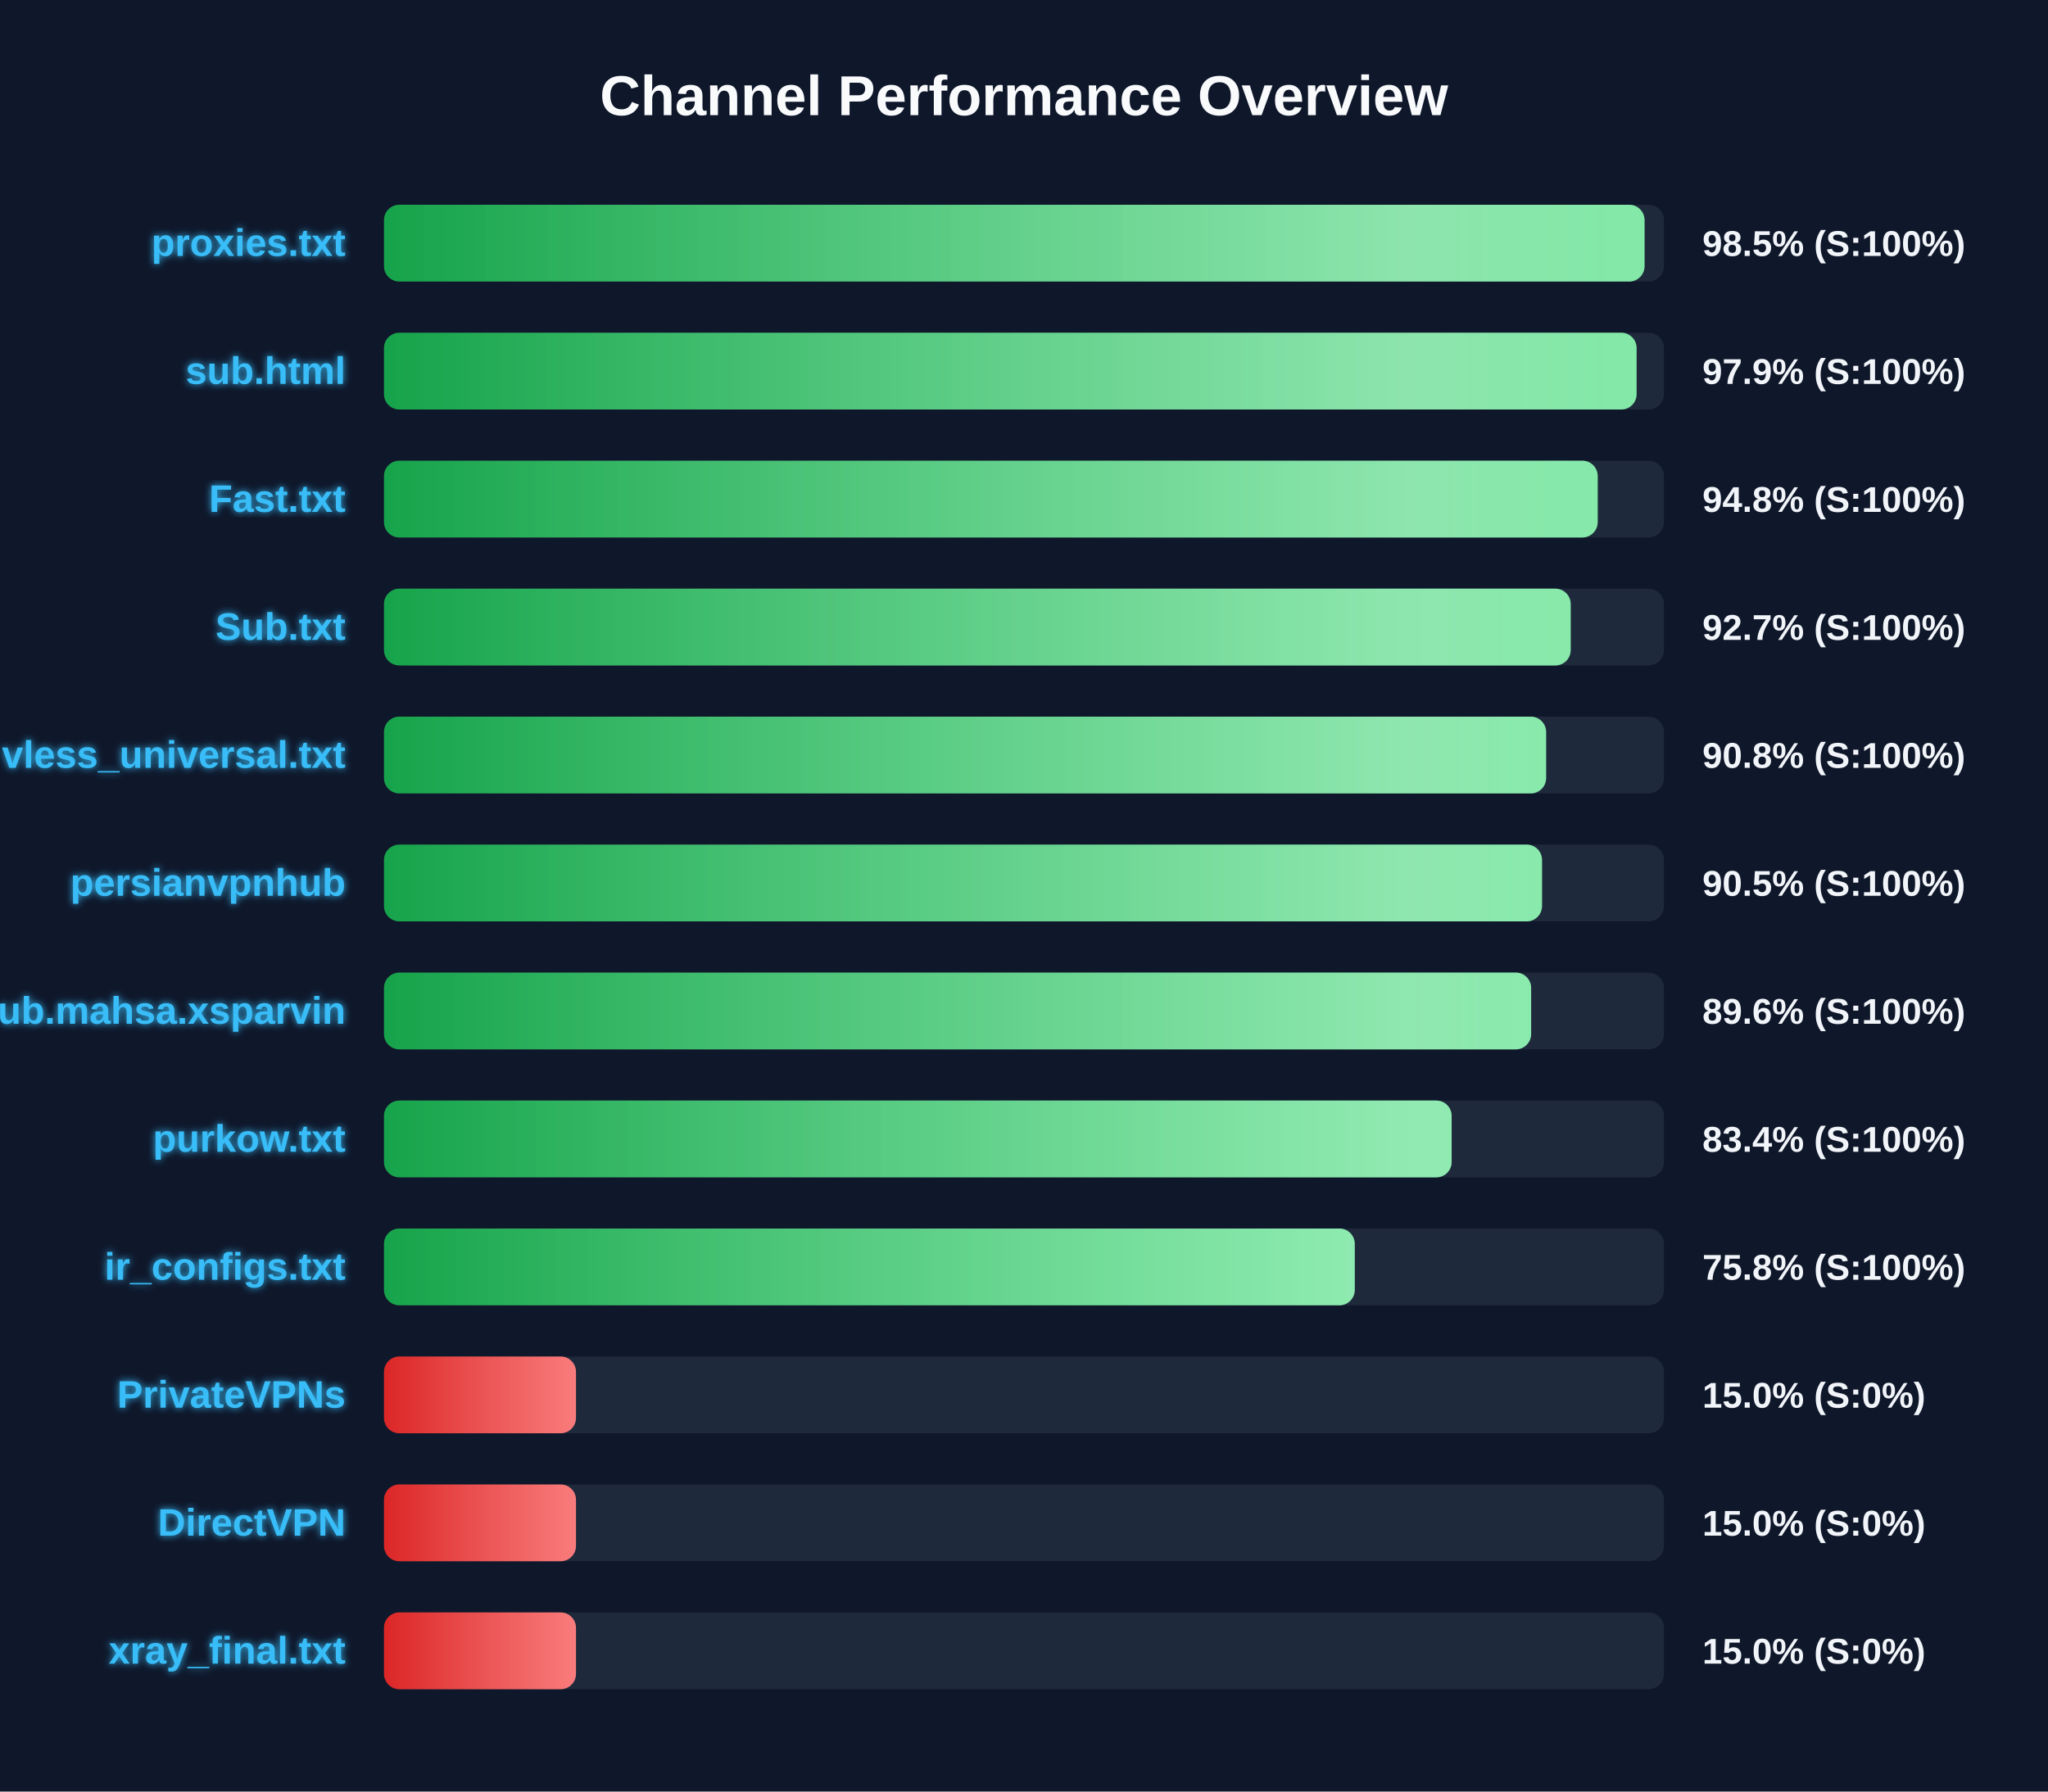
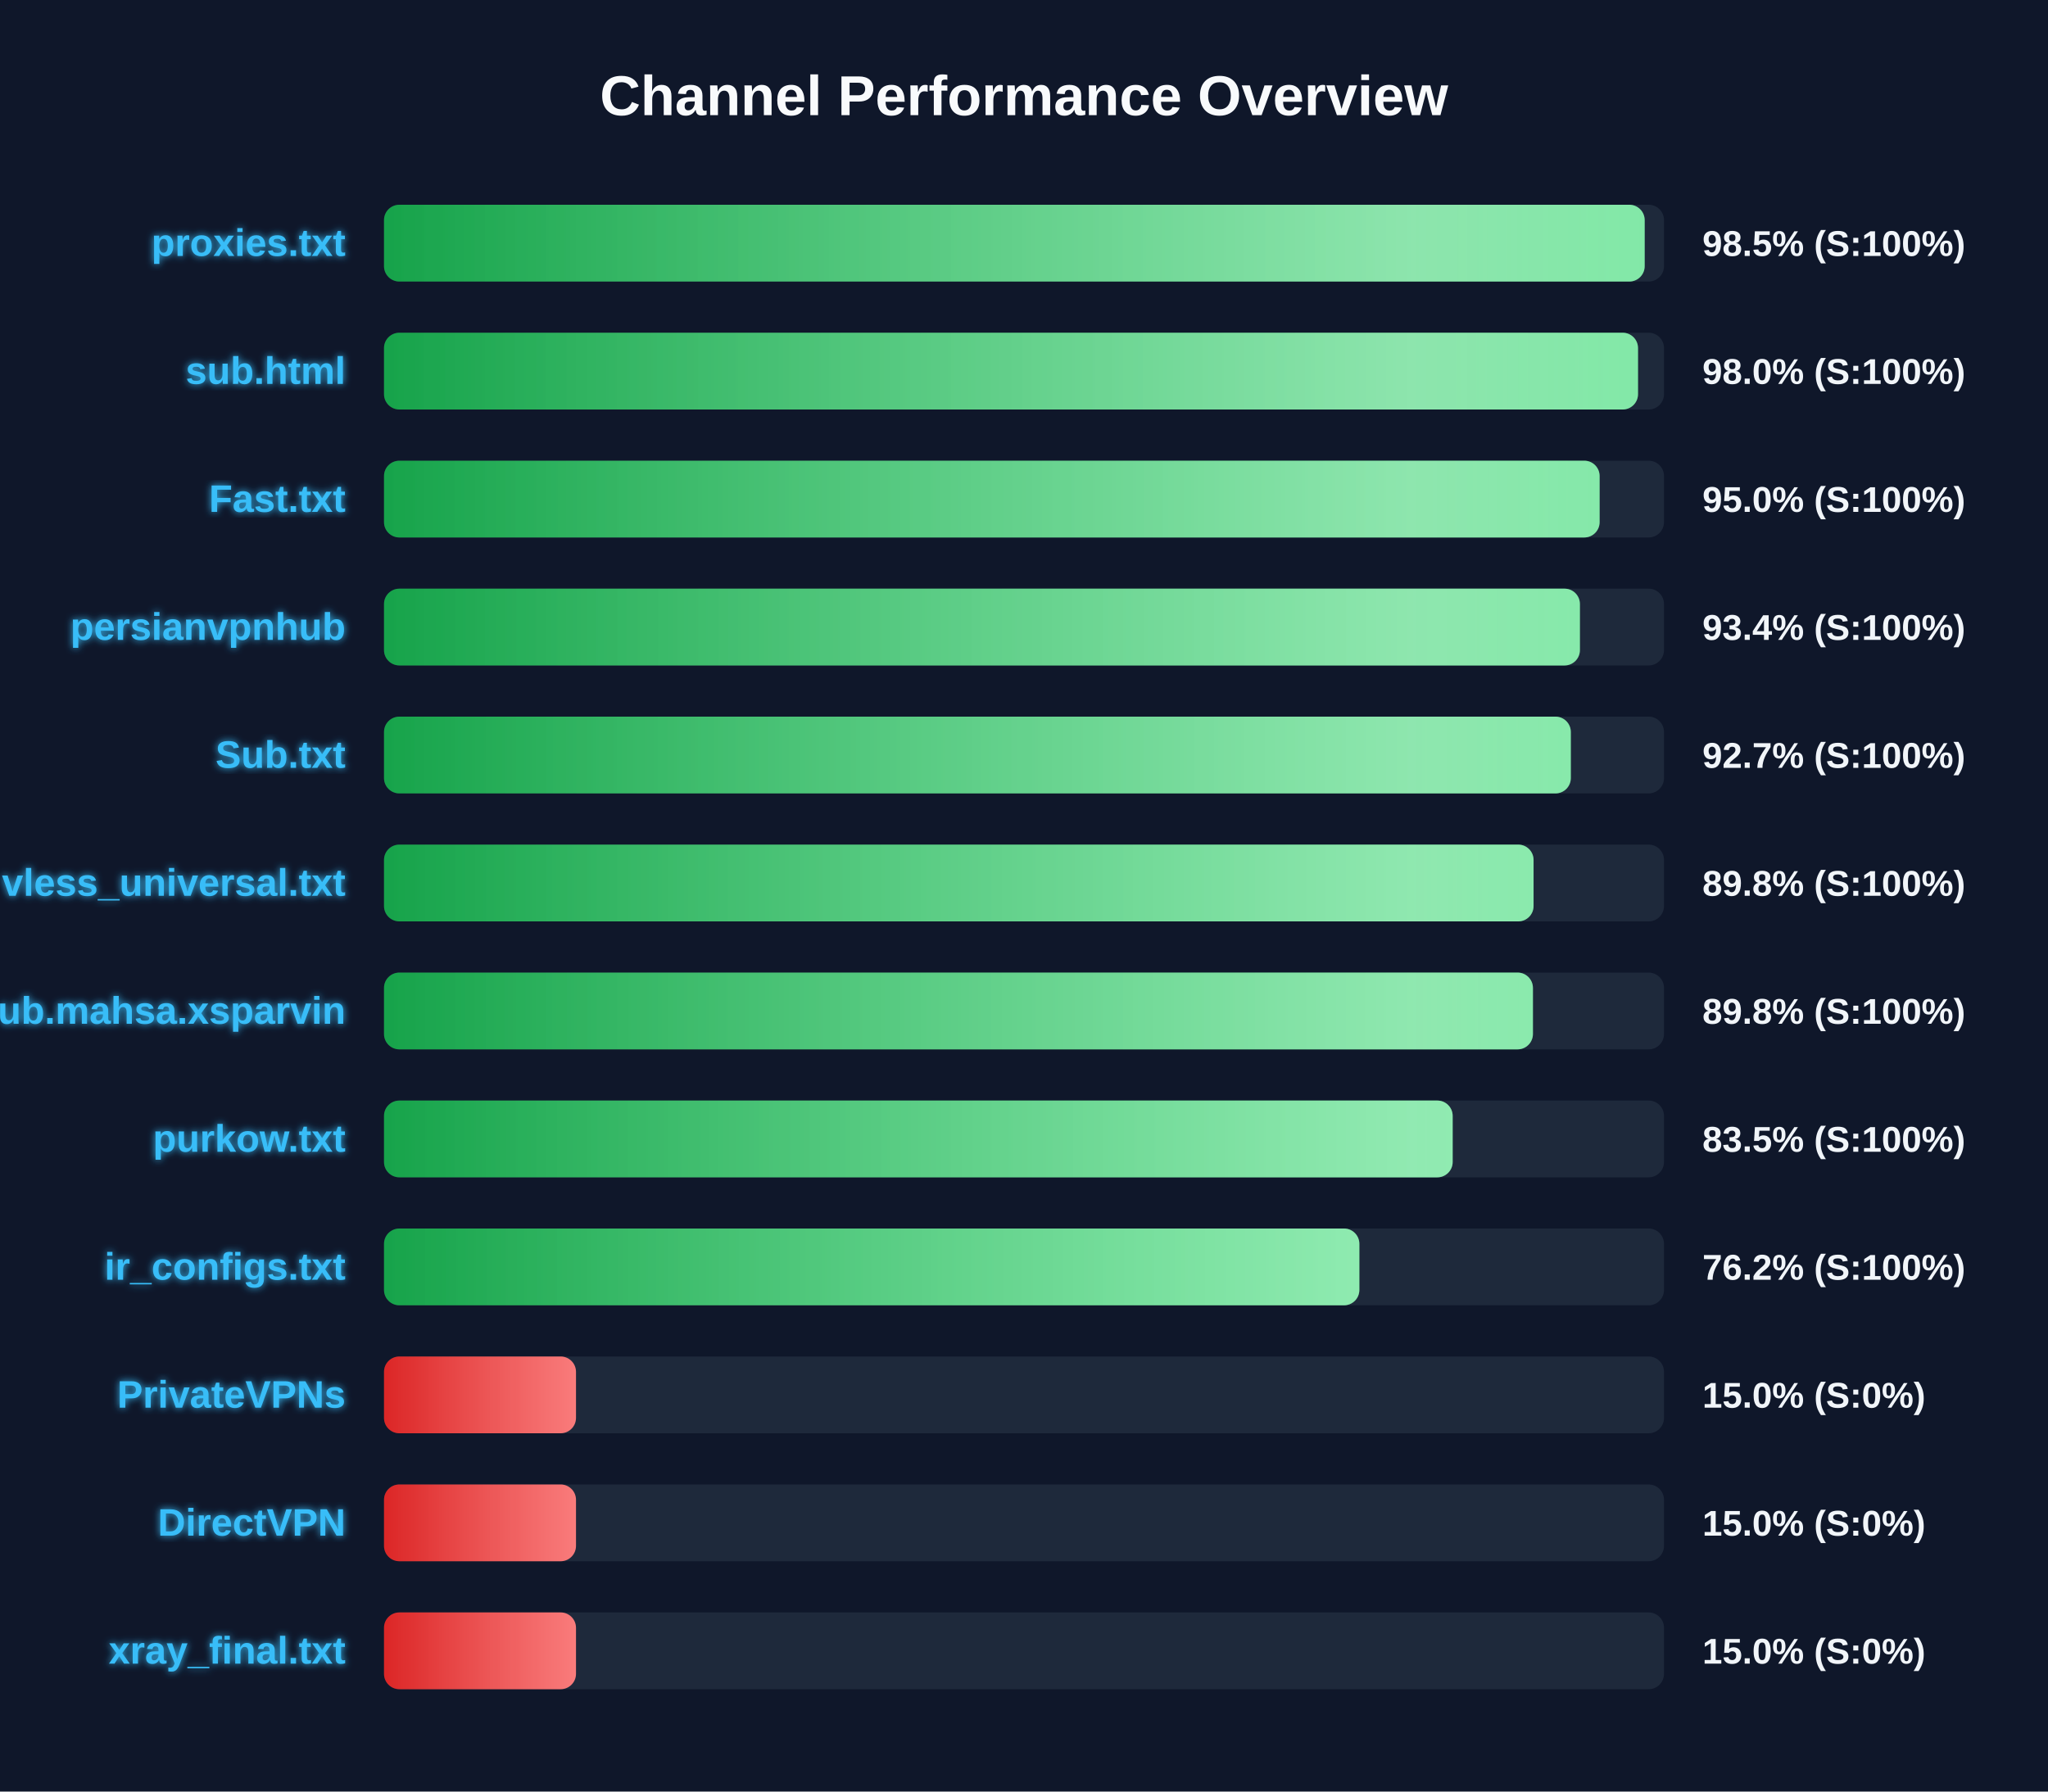
<svg xmlns="http://www.w3.org/2000/svg" width="800" height="700" version="1.1">
  <defs>
    <linearGradient id="grad-green" x1="0%" y1="0%" x2="100%" y2="0%">
      <stop offset="0%" stop-color="#16a34a" />
      <stop offset="100%" stop-color="#4ade80" />
    </linearGradient>
    <linearGradient id="grad-yellow" x1="0%" y1="0%" x2="100%" y2="0%">
      <stop offset="0%" stop-color="#ca8a04" />
      <stop offset="100%" stop-color="#fde047" />
    </linearGradient>
    <linearGradient id="grad-red" x1="0%" y1="0%" x2="100%" y2="0%">
      <stop offset="0%" stop-color="#dc2626" />
      <stop offset="100%" stop-color="#f87171" />
    </linearGradient>
    <linearGradient id="shimmer" x1="0%" y1="0%" x2="100%" y2="0%">
      <stop offset="0%" stop-color="rgba(255,255,255,0)" />
      <stop offset="50%" stop-color="rgba(255,255,255,0.4)" />
      <stop offset="100%" stop-color="rgba(255,255,255,0)" />
    </linearGradient>
    <filter id="glow" x="-20%" y="-20%" width="140%" height="140%">
      <feGaussianBlur stdDeviation="1.5" result="blur" />
      <feComposite in="SourceGraphic" in2="blur" operator="over" />
    </filter>
  </defs>
  <style>
        .bg-rect { fill: #0f172a; }
        .title { font: bold 22px 'Segoe UI', Arial, sans-serif; fill: #f8fafc; }
        .row { font: bold 15px 'Segoe UI', Arial, sans-serif; fill: #38bdf8; filter: url(#glow); }
        .score { font: bold 14px 'Segoe UI', Arial, sans-serif; fill: #f1f5f9; }
        @keyframes shimmer-anim {
            0% { transform: translateX(-100%); }
            100% { transform: translateX(200%); }
        }
        .shimmer-rect {
            animation: shimmer-anim 2.5s infinite linear;
        }
    </style>
  <rect width="100%" height="100%" class="bg-rect" />
  <text x="400" y="45" text-anchor="middle" class="title">Channel Performance Overview</text>
  <rect x="150" y="80" width="500" height="30" fill="#1e293b" rx="6" />
  <clipPath id="clip-0">
-     <rect x="150" y="80" width="492.4" height="30" rx="6" />
+     <rect x="150" y="80" width="492.45" height="30" rx="6" />
  </clipPath>
-   <rect x="150" y="80" width="492.4" height="30" fill="url(#grad-green)" rx="6" />
+   <rect x="150" y="80" width="492.45" height="30" fill="url(#grad-green)" rx="6" />
  <g clip-path="url(#clip-0)">
    <rect x="150" y="80" width="100%" height="30" fill="url(#shimmer)" class="shimmer-rect" />
  </g>
  <text x="135" y="100" text-anchor="end" class="row">proxies.txt</text>
  <text x="665" y="100" text-anchor="start" class="score">98.5% (S:100%)</text>
  <rect x="150" y="130" width="500" height="30" fill="#1e293b" rx="6" />
  <clipPath id="clip-1">
-     <rect x="150" y="130" width="489.3" height="30" rx="6" />
+     <rect x="150" y="130" width="489.85" height="30" rx="6" />
  </clipPath>
-   <rect x="150" y="130" width="489.3" height="30" fill="url(#grad-green)" rx="6" />
+   <rect x="150" y="130" width="489.85" height="30" fill="url(#grad-green)" rx="6" />
  <g clip-path="url(#clip-1)">
    <rect x="150" y="130" width="100%" height="30" fill="url(#shimmer)" class="shimmer-rect" />
  </g>
  <text x="135" y="150" text-anchor="end" class="row">sub.html</text>
-   <text x="665" y="150" text-anchor="start" class="score">97.9% (S:100%)</text>
+   <text x="665" y="150" text-anchor="start" class="score">98.0% (S:100%)</text>
  <rect x="150" y="180" width="500" height="30" fill="#1e293b" rx="6" />
  <clipPath id="clip-2">
-     <rect x="150" y="180" width="474.1" height="30" rx="6" />
+     <rect x="150" y="180" width="474.85" height="30" rx="6" />
  </clipPath>
-   <rect x="150" y="180" width="474.1" height="30" fill="url(#grad-green)" rx="6" />
+   <rect x="150" y="180" width="474.85" height="30" fill="url(#grad-green)" rx="6" />
  <g clip-path="url(#clip-2)">
    <rect x="150" y="180" width="100%" height="30" fill="url(#shimmer)" class="shimmer-rect" />
  </g>
  <text x="135" y="200" text-anchor="end" class="row">Fast.txt</text>
-   <text x="665" y="200" text-anchor="start" class="score">94.8% (S:100%)</text>
+   <text x="665" y="200" text-anchor="start" class="score">95.0% (S:100%)</text>
  <rect x="150" y="230" width="500" height="30" fill="#1e293b" rx="6" />
  <clipPath id="clip-3">
-     <rect x="150" y="230" width="463.55" height="30" rx="6" />
+     <rect x="150" y="230" width="467.15" height="30" rx="6" />
  </clipPath>
-   <rect x="150" y="230" width="463.55" height="30" fill="url(#grad-green)" rx="6" />
+   <rect x="150" y="230" width="467.15" height="30" fill="url(#grad-green)" rx="6" />
  <g clip-path="url(#clip-3)">
    <rect x="150" y="230" width="100%" height="30" fill="url(#shimmer)" class="shimmer-rect" />
  </g>
-   <text x="135" y="250" text-anchor="end" class="row">Sub.txt</text>
-   <text x="665" y="250" text-anchor="start" class="score">92.7% (S:100%)</text>
+   <text x="135" y="250" text-anchor="end" class="row">persianvpnhub</text>
+   <text x="665" y="250" text-anchor="start" class="score">93.4% (S:100%)</text>
  <rect x="150" y="280" width="500" height="30" fill="#1e293b" rx="6" />
  <clipPath id="clip-4">
-     <rect x="150" y="280" width="453.95" height="30" rx="6" />
+     <rect x="150" y="280" width="463.6" height="30" rx="6" />
  </clipPath>
-   <rect x="150" y="280" width="453.95" height="30" fill="url(#grad-green)" rx="6" />
+   <rect x="150" y="280" width="463.6" height="30" fill="url(#grad-green)" rx="6" />
  <g clip-path="url(#clip-4)">
    <rect x="150" y="280" width="100%" height="30" fill="url(#shimmer)" class="shimmer-rect" />
  </g>
-   <text x="135" y="300" text-anchor="end" class="row">vless_universal.txt</text>
-   <text x="665" y="300" text-anchor="start" class="score">90.8% (S:100%)</text>
+   <text x="135" y="300" text-anchor="end" class="row">Sub.txt</text>
+   <text x="665" y="300" text-anchor="start" class="score">92.7% (S:100%)</text>
  <rect x="150" y="330" width="500" height="30" fill="#1e293b" rx="6" />
  <clipPath id="clip-5">
-     <rect x="150" y="330" width="452.35" height="30" rx="6" />
+     <rect x="150" y="330" width="449.05" height="30" rx="6" />
  </clipPath>
-   <rect x="150" y="330" width="452.35" height="30" fill="url(#grad-green)" rx="6" />
+   <rect x="150" y="330" width="449.05" height="30" fill="url(#grad-green)" rx="6" />
  <g clip-path="url(#clip-5)">
    <rect x="150" y="330" width="100%" height="30" fill="url(#shimmer)" class="shimmer-rect" />
  </g>
-   <text x="135" y="350" text-anchor="end" class="row">persianvpnhub</text>
-   <text x="665" y="350" text-anchor="start" class="score">90.5% (S:100%)</text>
+   <text x="135" y="350" text-anchor="end" class="row">vless_universal.txt</text>
+   <text x="665" y="350" text-anchor="start" class="score">89.8% (S:100%)</text>
  <rect x="150" y="380" width="500" height="30" fill="#1e293b" rx="6" />
  <clipPath id="clip-6">
-     <rect x="150" y="380" width="448.1" height="30" rx="6" />
+     <rect x="150" y="380" width="448.8" height="30" rx="6" />
  </clipPath>
-   <rect x="150" y="380" width="448.1" height="30" fill="url(#grad-green)" rx="6" />
+   <rect x="150" y="380" width="448.8" height="30" fill="url(#grad-green)" rx="6" />
  <g clip-path="url(#clip-6)">
    <rect x="150" y="380" width="100%" height="30" fill="url(#shimmer)" class="shimmer-rect" />
  </g>
  <text x="135" y="400" text-anchor="end" class="row">Sub.mahsa.xsparvin</text>
-   <text x="665" y="400" text-anchor="start" class="score">89.6% (S:100%)</text>
+   <text x="665" y="400" text-anchor="start" class="score">89.8% (S:100%)</text>
  <rect x="150" y="430" width="500" height="30" fill="#1e293b" rx="6" />
  <clipPath id="clip-7">
-     <rect x="150" y="430" width="417.05" height="30" rx="6" />
+     <rect x="150" y="430" width="417.45" height="30" rx="6" />
  </clipPath>
-   <rect x="150" y="430" width="417.05" height="30" fill="url(#grad-green)" rx="6" />
+   <rect x="150" y="430" width="417.45" height="30" fill="url(#grad-green)" rx="6" />
  <g clip-path="url(#clip-7)">
    <rect x="150" y="430" width="100%" height="30" fill="url(#shimmer)" class="shimmer-rect" />
  </g>
  <text x="135" y="450" text-anchor="end" class="row">purkow.txt</text>
-   <text x="665" y="450" text-anchor="start" class="score">83.4% (S:100%)</text>
+   <text x="665" y="450" text-anchor="start" class="score">83.5% (S:100%)</text>
  <rect x="150" y="480" width="500" height="30" fill="#1e293b" rx="6" />
  <clipPath id="clip-8">
-     <rect x="150" y="480" width="379.2" height="30" rx="6" />
+     <rect x="150" y="480" width="381.0" height="30" rx="6" />
  </clipPath>
-   <rect x="150" y="480" width="379.2" height="30" fill="url(#grad-green)" rx="6" />
+   <rect x="150" y="480" width="381.0" height="30" fill="url(#grad-green)" rx="6" />
  <g clip-path="url(#clip-8)">
    <rect x="150" y="480" width="100%" height="30" fill="url(#shimmer)" class="shimmer-rect" />
  </g>
  <text x="135" y="500" text-anchor="end" class="row">ir_configs.txt</text>
-   <text x="665" y="500" text-anchor="start" class="score">75.8% (S:100%)</text>
+   <text x="665" y="500" text-anchor="start" class="score">76.2% (S:100%)</text>
  <rect x="150" y="530" width="500" height="30" fill="#1e293b" rx="6" />
  <clipPath id="clip-9">
    <rect x="150" y="530" width="75.0" height="30" rx="6" />
  </clipPath>
  <rect x="150" y="530" width="75.0" height="30" fill="url(#grad-red)" rx="6" />
  <g clip-path="url(#clip-9)">
    <rect x="150" y="530" width="100%" height="30" fill="url(#shimmer)" class="shimmer-rect" />
  </g>
  <text x="135" y="550" text-anchor="end" class="row">PrivateVPNs</text>
  <text x="665" y="550" text-anchor="start" class="score">15.0% (S:0%)</text>
  <rect x="150" y="580" width="500" height="30" fill="#1e293b" rx="6" />
  <clipPath id="clip-10">
    <rect x="150" y="580" width="75.0" height="30" rx="6" />
  </clipPath>
  <rect x="150" y="580" width="75.0" height="30" fill="url(#grad-red)" rx="6" />
  <g clip-path="url(#clip-10)">
    <rect x="150" y="580" width="100%" height="30" fill="url(#shimmer)" class="shimmer-rect" />
  </g>
  <text x="135" y="600" text-anchor="end" class="row">DirectVPN</text>
  <text x="665" y="600" text-anchor="start" class="score">15.0% (S:0%)</text>
  <rect x="150" y="630" width="500" height="30" fill="#1e293b" rx="6" />
  <clipPath id="clip-11">
    <rect x="150" y="630" width="75.0" height="30" rx="6" />
  </clipPath>
  <rect x="150" y="630" width="75.0" height="30" fill="url(#grad-red)" rx="6" />
  <g clip-path="url(#clip-11)">
    <rect x="150" y="630" width="100%" height="30" fill="url(#shimmer)" class="shimmer-rect" />
  </g>
  <text x="135" y="650" text-anchor="end" class="row">xray_final.txt</text>
  <text x="665" y="650" text-anchor="start" class="score">15.0% (S:0%)</text>
</svg>
